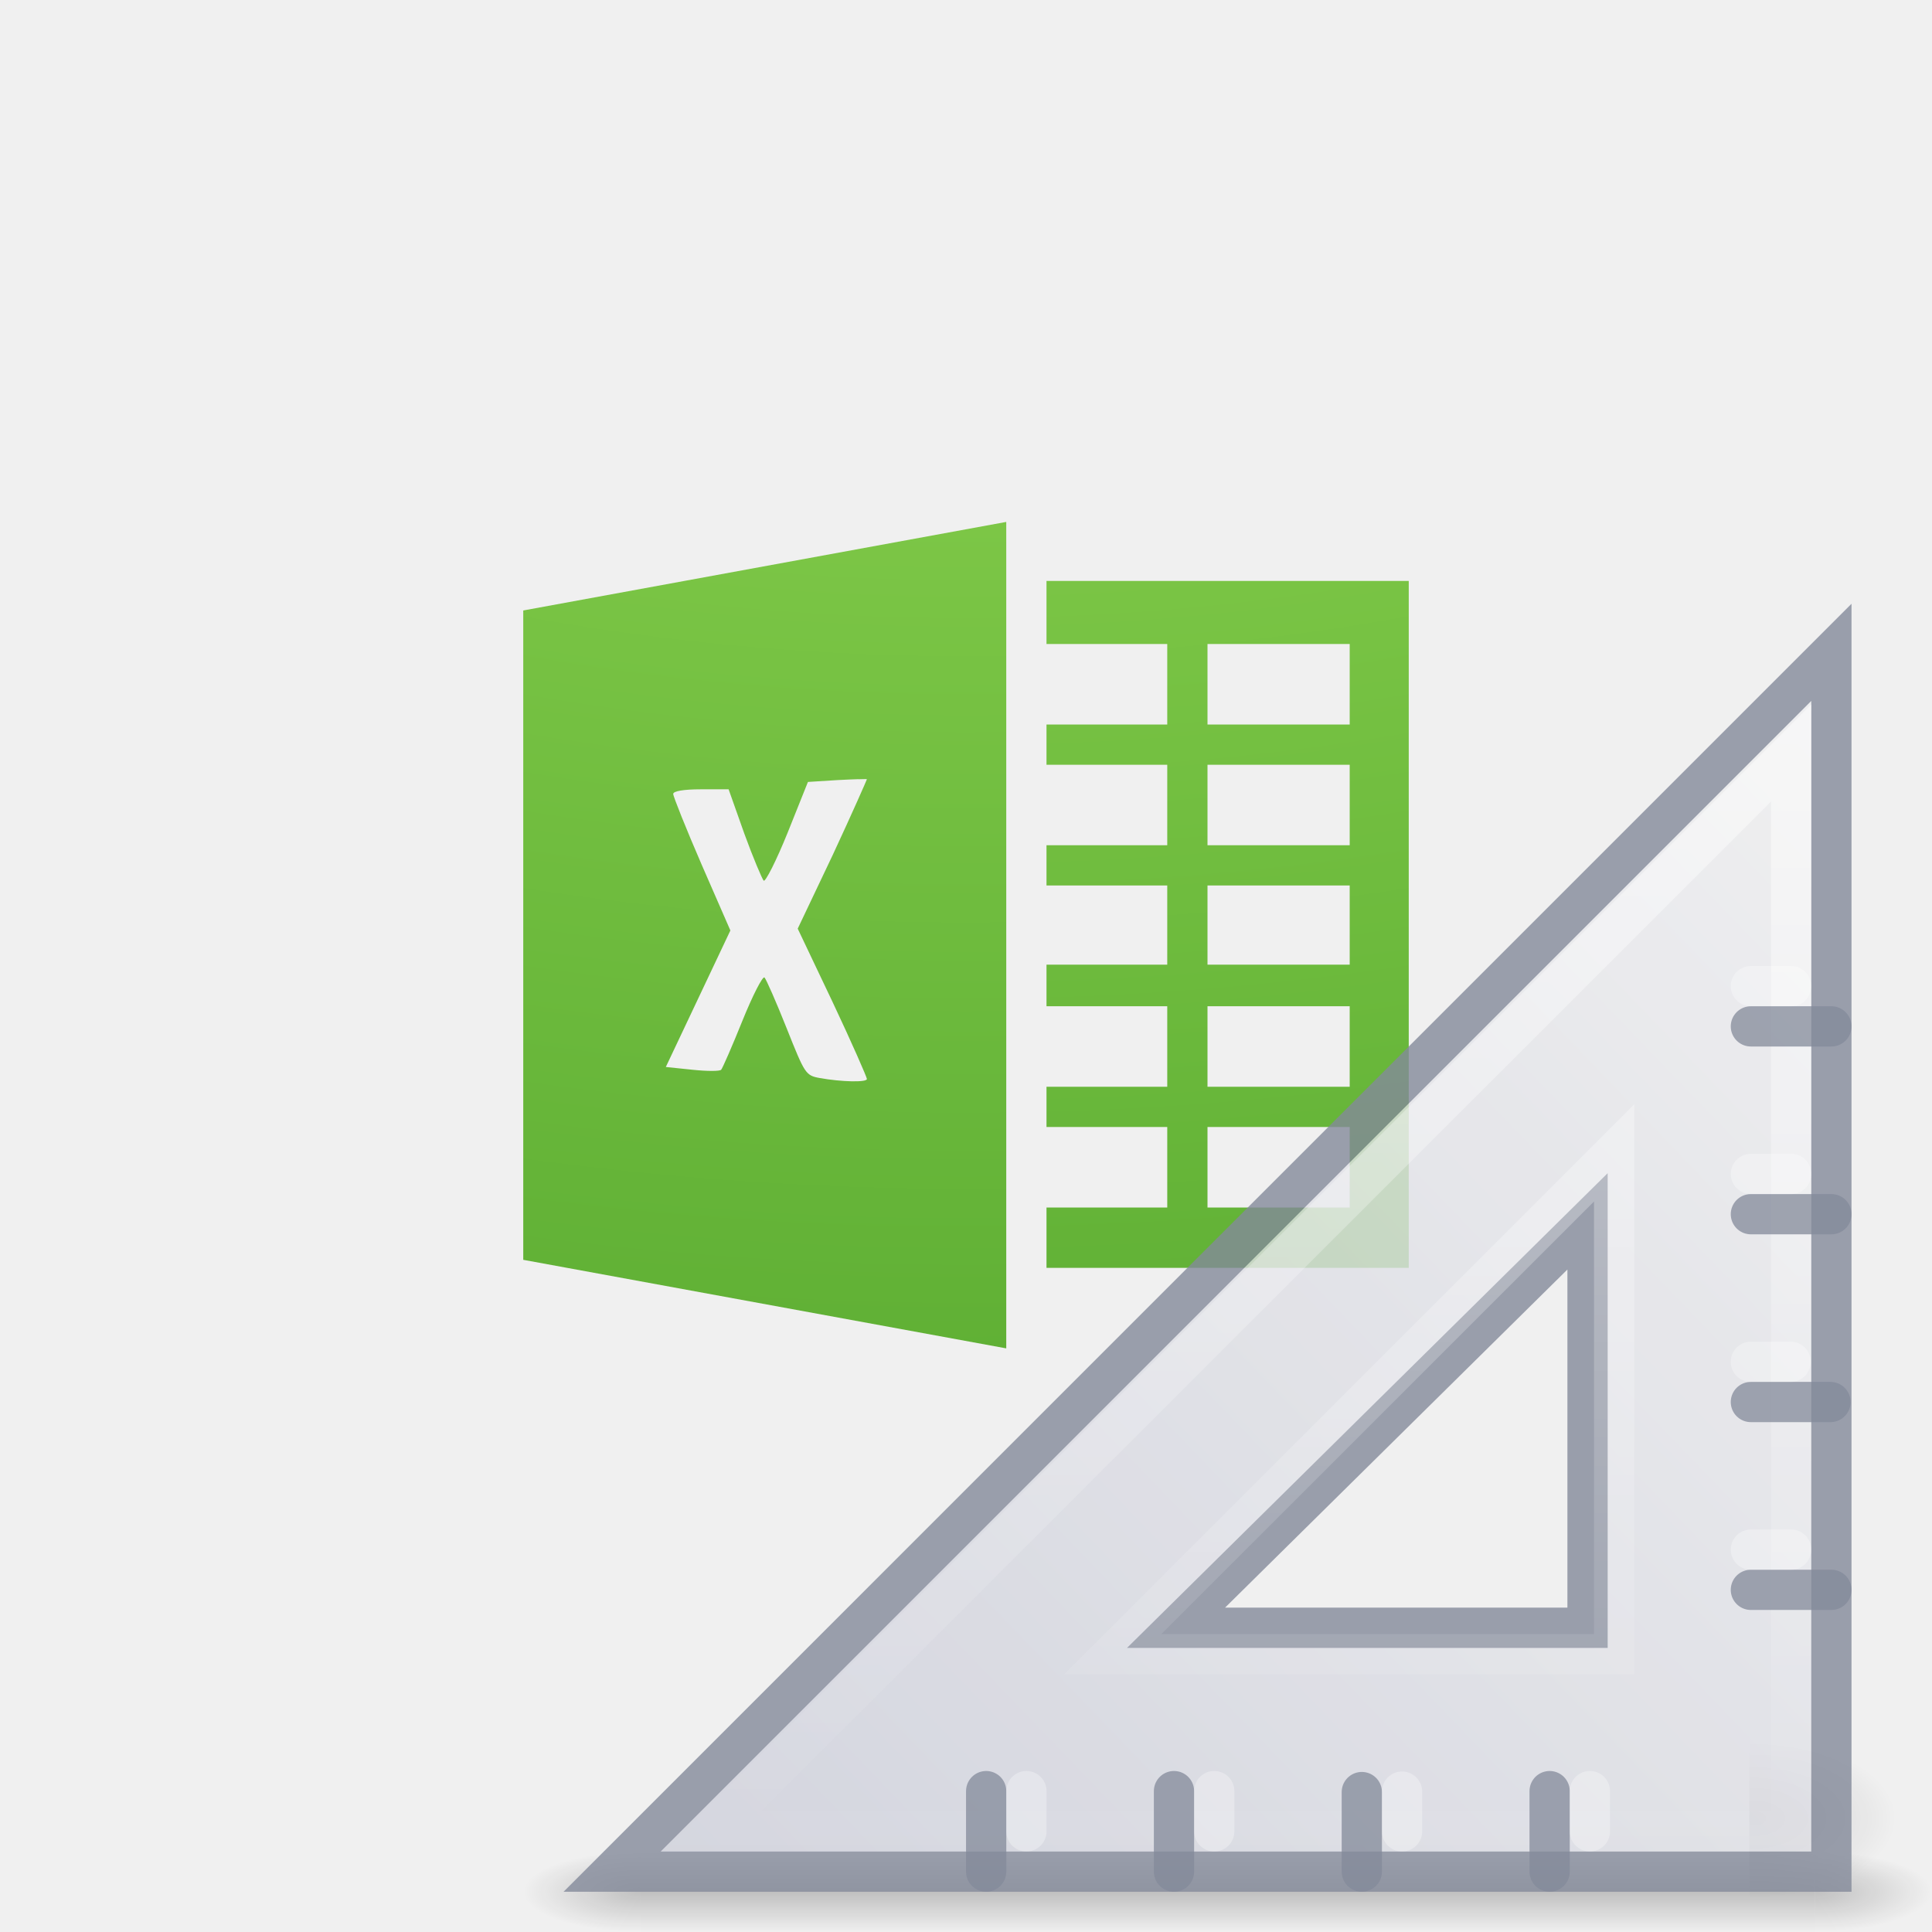
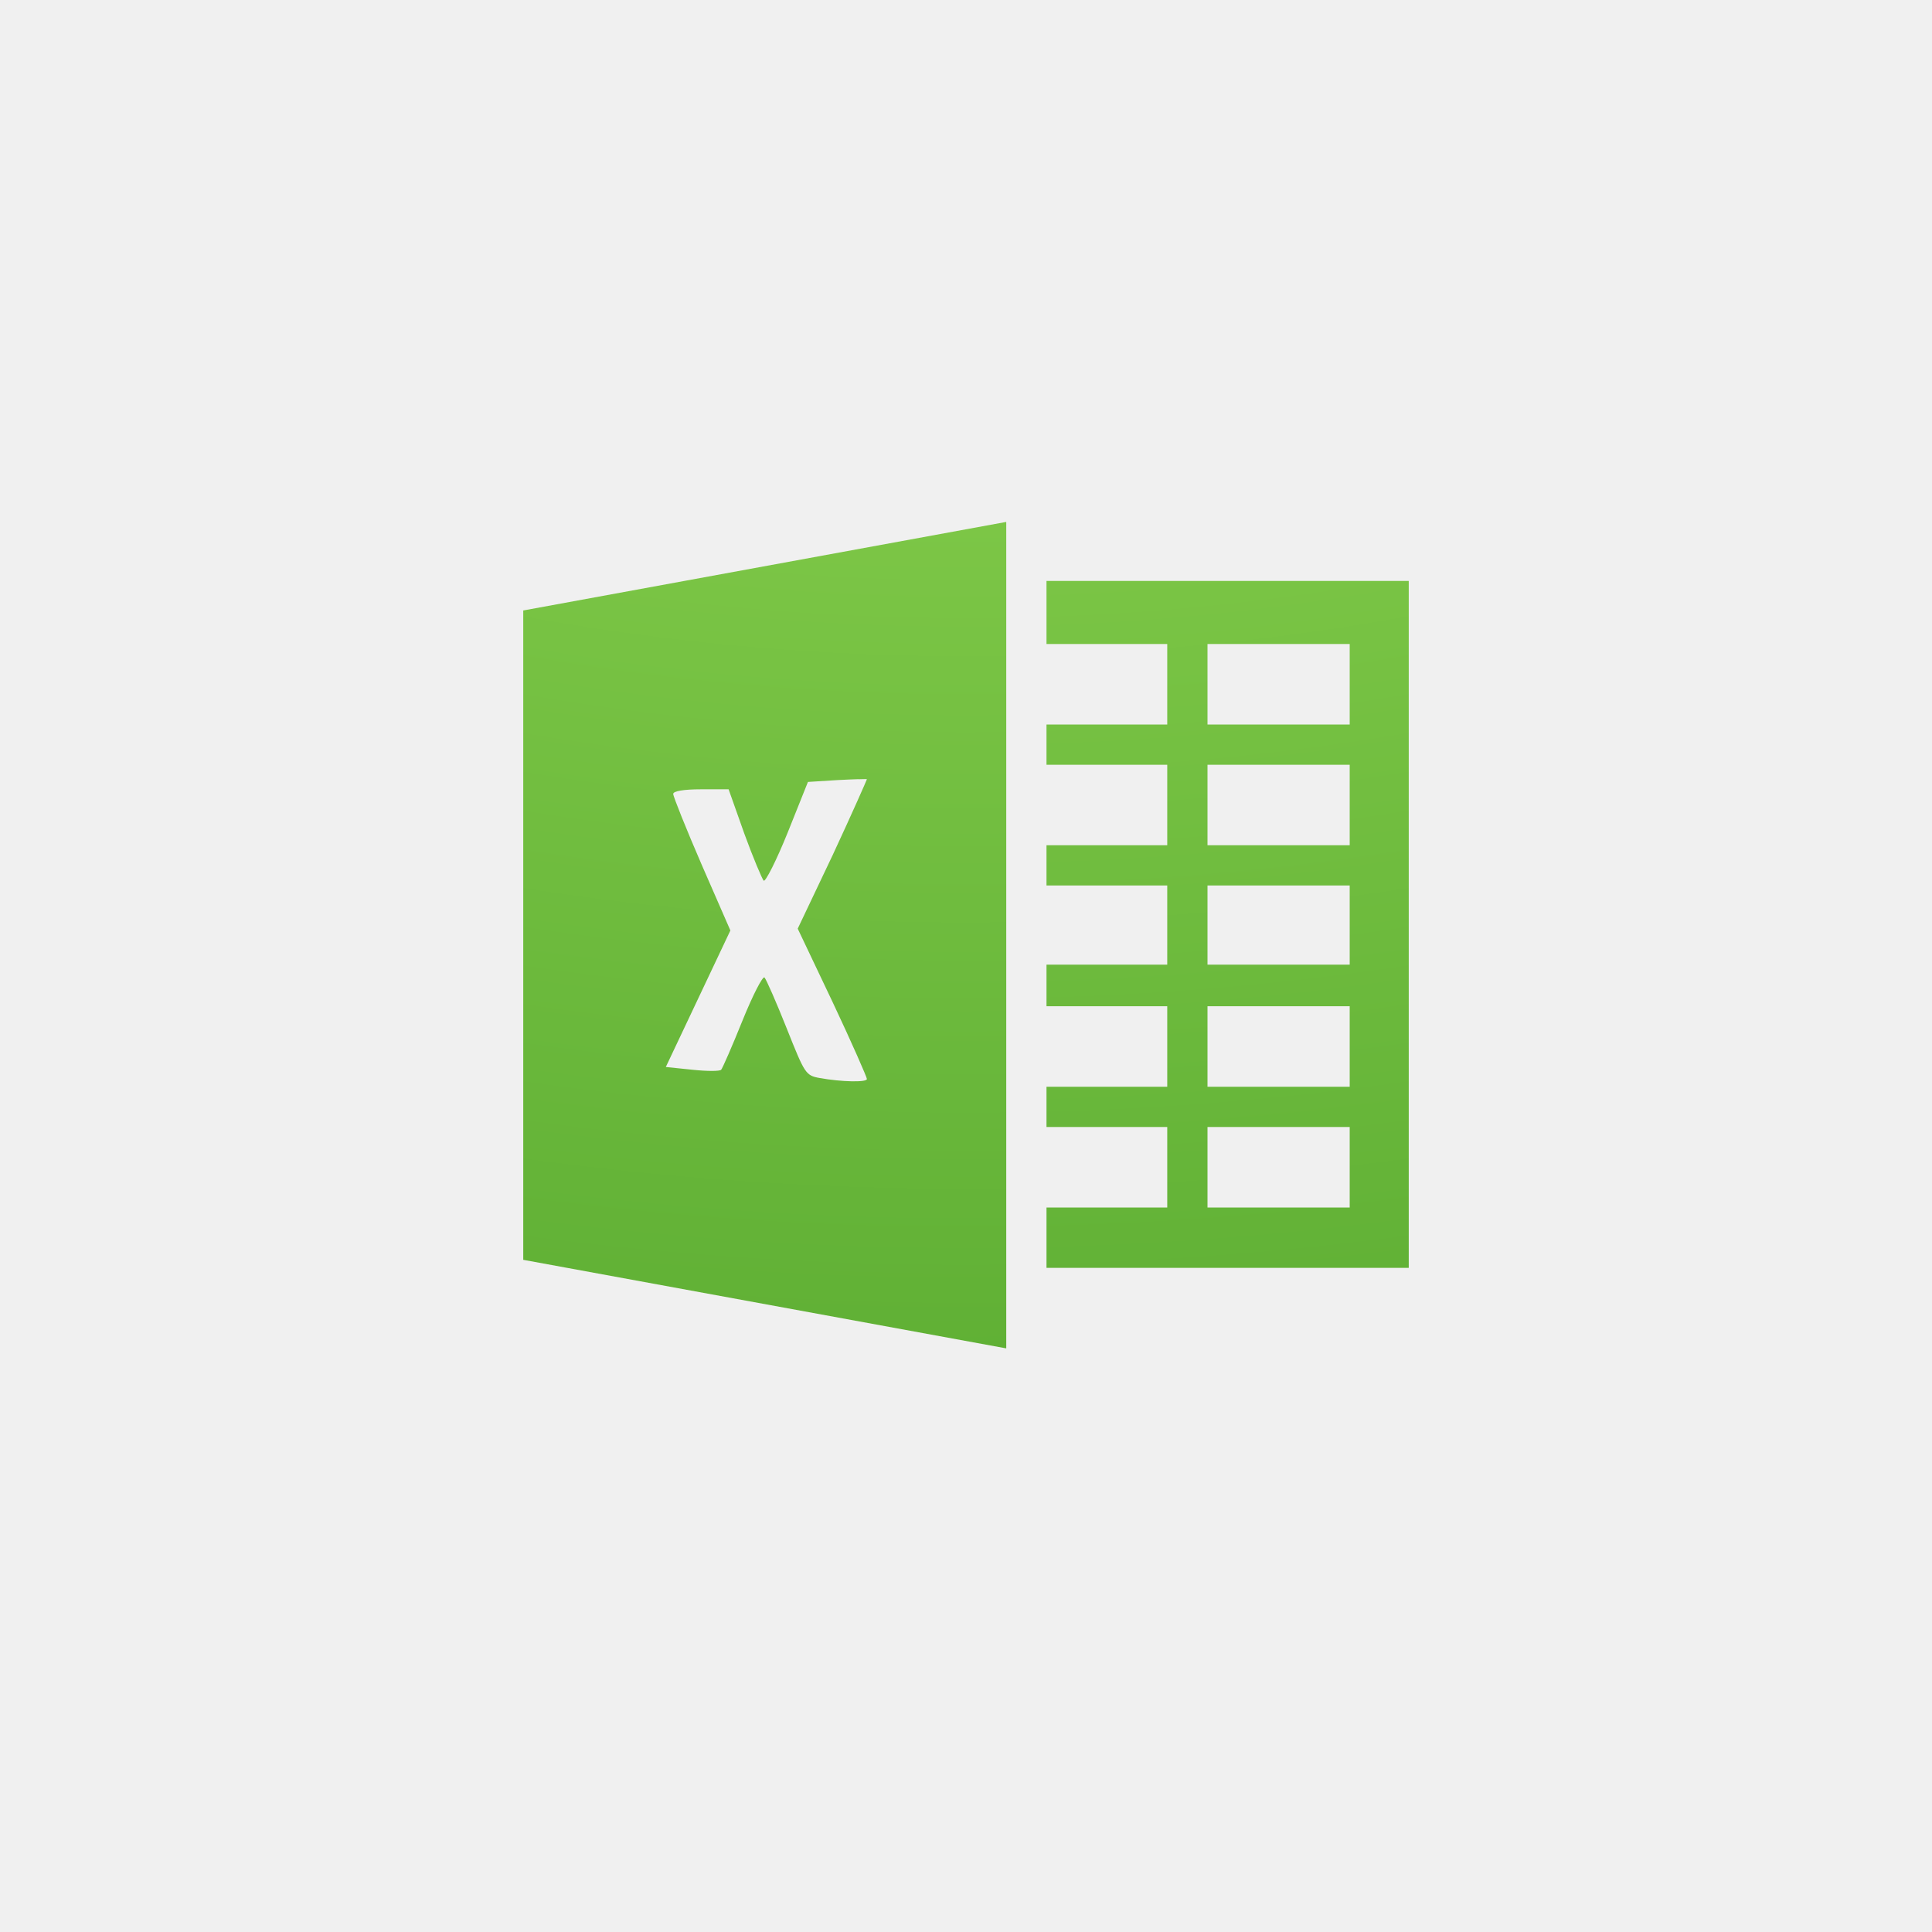
<svg xmlns="http://www.w3.org/2000/svg" xmlns:xlink="http://www.w3.org/1999/xlink" version="1.1" width="48" height="48" id="svg3901">
  <defs id="defs3903">
    <linearGradient id="linearGradient3403">
      <stop offset="0" style="stop-color:#ffffff;stop-opacity:1" id="stop3405" />
      <stop offset="0" style="stop-color:#ffffff;stop-opacity:0.235" id="stop3407" />
      <stop offset="1" style="stop-color:#ffffff;stop-opacity:0.157" id="stop3409" />
      <stop offset="1" style="stop-color:#ffffff;stop-opacity:0.392" id="stop3411" />
    </linearGradient>
    <linearGradient id="linearGradient3600">
      <stop id="stop3602" style="stop-color:#f4f4f4;stop-opacity:1" offset="0" />
      <stop id="stop3604" style="stop-color:#dbdbdb;stop-opacity:1" offset="1" />
    </linearGradient>
    <linearGradient id="linearGradient5060">
      <stop id="stop5062" style="stop-color:#000000;stop-opacity:1" offset="0" />
      <stop id="stop5064" style="stop-color:#000000;stop-opacity:0" offset="1" />
    </linearGradient>
    <linearGradient id="linearGradient5048">
      <stop id="stop5050" style="stop-color:#000000;stop-opacity:0" offset="0" />
      <stop id="stop5056" style="stop-color:#000000;stop-opacity:1" offset="0.5" />
      <stop id="stop5052" style="stop-color:#000000;stop-opacity:0" offset="1" />
    </linearGradient>
    <linearGradient id="linearGradient3104-6">
      <stop offset="0" style="stop-color:#000000;stop-opacity:0.318" id="stop3106-3" />
      <stop offset="1" style="stop-color:#000000;stop-opacity:0.24" id="stop3108-9" />
    </linearGradient>
    <linearGradient xlink:href="#linearGradient3403" id="linearGradient3106" gradientUnits="userSpaceOnUse" gradientTransform="matrix(0.8918919,0,0,1.135135,2.5946,-4.743231)" x1="24" y1="5.94" x2="24" y2="42.111" />
    <linearGradient xlink:href="#linearGradient3600" id="linearGradient3109" gradientUnits="userSpaceOnUse" gradientTransform="matrix(0.9714263,0,0,0.9343194,0.6857668,-1.357)" x1="25.132" y1="0.985" x2="25.132" y2="47.013" />
    <radialGradient xlink:href="#linearGradient5060" id="radialGradient3112" gradientUnits="userSpaceOnUse" gradientTransform="matrix(0.02303995,0,0,0.01470022,26.36088,37.04018)" cx="605.714" cy="486.648" fx="605.714" fy="486.648" r="117.143" />
    <radialGradient xlink:href="#linearGradient5060" id="radialGradient3115" gradientUnits="userSpaceOnUse" gradientTransform="matrix(-0.02303994,0,0,0.01470022,21.62311,37.04018)" cx="605.714" cy="486.648" fx="605.714" fy="486.648" r="117.143" />
    <linearGradient xlink:href="#linearGradient5048" id="linearGradient3118" gradientUnits="userSpaceOnUse" gradientTransform="matrix(0.06732488,0,0,0.01470022,-0.3411391,37.04015)" x1="302.857" y1="366.648" x2="302.857" y2="609.505" />
    <linearGradient xlink:href="#linearGradient3104-6" id="linearGradient3170" gradientUnits="userSpaceOnUse" gradientTransform="matrix(0.8074969,0,0,0.8947171,59.41023,-2.977343)" x1="-51.786" y1="50.786" x2="-51.786" y2="2.906" />
    <radialGradient r="12.672" fy="9.957" fx="5.085" cy="9.957" cx="5.616" gradientTransform="matrix(-2.7521908e-8,7.523223,-9.236113,-3.3074898e-8,115.9544,-64.4801)" gradientUnits="userSpaceOnUse" id="radialGradient4777" xlink:href="#linearGradient3242-7-3-8-0-4-58" />
    <linearGradient id="linearGradient3242-7-3-8-0-4-58">
      <stop id="stop3244-5-8-5-6-4-3" style="stop-color:#bdff69;stop-opacity:1;" offset="0" />
      <stop id="stop3246-9-5-1-5-3-0" style="stop-color:#8ed451;stop-opacity:1;" offset="0.262" />
      <stop id="stop3248-7-2-0-7-5-35" style="stop-color:#58aa30;stop-opacity:1;" offset="0.661" />
      <stop id="stop3250-8-2-8-5-6-40" style="stop-color:#2a6c1f;stop-opacity:1;" offset="1" />
    </linearGradient>
    <radialGradient xlink:href="#linearGradient5060" id="radialGradient3155" gradientUnits="userSpaceOnUse" gradientTransform="matrix(0.04016195,0,0,0.02225161,48.01378,1032.8)" cx="605.714" cy="486.648" fx="605.714" fy="486.648" r="117.143" />
    <radialGradient xlink:href="#linearGradient5060" id="radialGradient3157" gradientUnits="userSpaceOnUse" gradientTransform="matrix(0,-1.000001,1.142856,0,-41.10259,45.50001)" cx="7" cy="39.465" fx="7" fy="39.465" r="3.5" />
    <radialGradient xlink:href="#linearGradient5060" id="radialGradient3159" gradientUnits="userSpaceOnUse" gradientTransform="matrix(0,-1.000001,1.142856,0,-89.10259,-31.49999)" cx="7" cy="39.465" fx="7" fy="39.465" r="3.5" />
    <linearGradient xlink:href="#linearGradient5048" id="linearGradient3161" gradientUnits="userSpaceOnUse" x1="18.142" y1="35" x2="18.142" y2="42.041" />
    <linearGradient xlink:href="#linearGradient3412-6" id="linearGradient3163" gradientUnits="userSpaceOnUse" gradientTransform="matrix(0,2.707109,-2.656681,0,169.1552,921.6163)" x1="30.739" y1="35.285" x2="45.903" y2="50.736" />
    <linearGradient id="linearGradient3412-6">
      <stop id="stop3414-0" style="stop-color:#f0f0f1;stop-opacity:1" offset="0" />
      <stop id="stop3416-6" style="stop-color:#cbcdd9;stop-opacity:1" offset="1" />
    </linearGradient>
    <linearGradient xlink:href="#linearGradient3428" id="linearGradient3165" gradientUnits="userSpaceOnUse" gradientTransform="matrix(-0.9687546,0,0,0.9685983,130.2627,922.4918)" x1="75.78" y1="86" x2="75.78" y2="127.036" />
    <linearGradient id="linearGradient3428">
      <stop offset="0" style="stop-color:#ffffff;stop-opacity:1" id="stop3430" />
      <stop offset="1" style="stop-color:#ffffff;stop-opacity:0" id="stop3432" />
    </linearGradient>
  </defs>
  <path id="path4881" d="m 25,12.967 -12,2.2 L 13,31.3 25,33.5 Z M 26,14.433 26,16 l 3,0 0,2 -3,0 0,1 3,0 0,2 -3,0 0,1 3,0 0,1.967 -3,0 L 26,25 l 3,0 0,2 -3,0 0,1 3,0 0,2 -3,0 0,1.5 9,0 0,-17.067 z M 30,16 l 3.533,0 0,2 L 30,18 Z m 0,3 3.533,0 0,2 L 30,21 Z m -8.668,0.36 c 0.133,-0.003 0.206,-0.006 0.206,0 -1.03e-4,0.011 -0.375,0.864 -0.848,1.879 l -0.871,1.833 0.871,1.833 c 0.473,1.002 0.848,1.86 0.848,1.902 0,0.088 -0.632,0.073 -1.169,-0.023 -0.355,-0.064 -0.373,-0.104 -0.825,-1.238 -0.257,-0.646 -0.507,-1.215 -0.55,-1.26 -0.043,-0.045 -0.295,0.444 -0.55,1.077 -0.255,0.633 -0.493,1.177 -0.527,1.215 -0.035,0.038 -0.348,0.038 -0.71,0 l -0.665,-0.069 0.802,-1.696 0.802,-1.696 -0.71,-1.627 c -0.389,-0.898 -0.71,-1.701 -0.71,-1.765 0,-0.071 0.269,-0.115 0.688,-0.115 l 0.688,0 0.39,1.1 c 0.219,0.602 0.441,1.124 0.481,1.169 0.04,0.044 0.313,-0.491 0.596,-1.192 l 0.504,-1.26 0.733,-0.046 c 0.202,-0.01 0.394,-0.02 0.527,-0.023 z M 30,22 l 3.533,0 0,1.967 -3.533,0 z m 0,3 3.533,0 0,2 L 30,27 Z m 0,3 3.533,0 0,2 L 30,30 Z" style="color:#000000;clip-rule:nonzero;display:inline;overflow:visible;visibility:visible;opacity:1;isolation:auto;mix-blend-mode:normal;color-interpolation:sRGB;color-interpolation-filters:linearRGB;solid-color:#000000;solid-opacity:1;fill:url(#radialGradient4777);fill-opacity:1;fill-rule:nonzero;stroke:none;stroke-width:1;stroke-linecap:butt;stroke-linejoin:miter;stroke-miterlimit:4;stroke-dasharray:none;stroke-dashoffset:0;stroke-opacity:1;marker:none;color-rendering:auto;image-rendering:auto;shape-rendering:auto;text-rendering:auto;enable-background:accumulate" />
-   <g transform="matrix(0.7564239,0,0,0.7564239,-11.16581,-744.2498)" id="g3138" style="stroke-width:1.322">
-     <path style="display:inline;overflow:visible;visibility:visible;opacity:0.15;fill:url(#radialGradient3155);fill-opacity:1;fill-rule:nonzero;stroke:none;stroke-width:1.322;marker:none" id="path2881-3" d="m 72.218,1040.958 c 0,0 0,5.404 0,5.404 2.068,0.01 5,-1.211 5,-2.702 0,-1.492 -2.308,-2.701 -5,-2.701 z" />
-     <g style="opacity:0.2;stroke-width:1.773" id="g22150" transform="matrix(-0.9639657,0,0,0.3777172,78.21779,1031.498)">
-       <rect style="fill:url(#radialGradient3157);fill-opacity:1;stroke:none;stroke-width:1.773" id="rect22120" y="35" x="0" height="7" width="4" />
-       <rect style="fill:url(#radialGradient3159);fill-opacity:1;stroke:none;stroke-width:1.773" id="rect22134" transform="scale(-1)" y="-42" x="-48" height="7" width="4" />
-       <rect style="fill:url(#linearGradient3161);fill-opacity:1;stroke:none;stroke-width:1.773" id="rect22138" y="35" x="4" height="7" width="40" />
-     </g>
-     <path style="display:inline;overflow:visible;visibility:visible;opacity:0.8;fill:url(#linearGradient3163);fill-opacity:1;fill-rule:evenodd;stroke:#83899a;stroke-width:1.322px;stroke-linecap:butt;stroke-linejoin:miter;stroke-miterlimit:4;stroke-dasharray:none;stroke-dashoffset:0;stroke-opacity:1;marker:none;enable-background:accumulate" id="path2993" d="m 74.913,1005.332 -40.047,40.048 h 40.047 z m -8.009,18.689 v 13.349 h -13.516 z" />
-     <path style="display:inline;overflow:visible;visibility:visible;opacity:0.5;fill:none;stroke:url(#linearGradient3165);stroke-width:1.322px;stroke-linecap:butt;stroke-linejoin:miter;stroke-miterlimit:4;stroke-dasharray:none;stroke-dashoffset:0;stroke-opacity:1;marker:none;enable-background:accumulate" id="path3934" d="m 73.591,1008.636 c 0,0 0,35.414 0,35.414 0,0 -35.42,0 -35.42,0 0,0 35.42,-35.414 35.42,-35.414 z m -5.813,13.136 c 0,0 -16.469,16.466 -16.469,16.466 0,0 16.469,0 16.469,0 0,0 0,-16.466 0,-16.466 z" />
-     <path style="opacity:0.75;fill:none;stroke:#83899a;stroke-width:1.322;stroke-linecap:round;stroke-linejoin:miter;stroke-miterlimit:4;stroke-dasharray:none;stroke-opacity:1" id="path3091" d="m 65.659,1045.379 v -2.644 m -6.169,2.644 v -2.613 m -6.169,2.613 v -2.644 m -6.169,2.644 v -2.644" />
-     <path style="opacity:0.3;fill:none;stroke:#ffffff;stroke-width:1.322;stroke-linecap:round;stroke-linejoin:miter;stroke-miterlimit:4;stroke-dasharray:none;stroke-opacity:1" id="path1176" d="m 66.981,1044.057 v -1.322 m -6.169,1.322 v -1.306 m -6.169,1.306 v -1.322 m -6.169,1.322 v -1.322" />
-     <path style="opacity:0.75;fill:none;stroke:#83899a;stroke-width:1.322;stroke-linecap:round;stroke-linejoin:miter;stroke-miterlimit:4;stroke-dasharray:none;stroke-opacity:1" id="path1178" d="m 72.269,1017.617 h 2.644 m -2.644,6.169 h 2.644 m -2.644,6.169 h 2.613 m -2.613,6.169 h 2.644" />
-     <path style="opacity:0.3;fill:none;stroke:#ffffff;stroke-width:1.322;stroke-linecap:round;stroke-linejoin:miter;stroke-miterlimit:4;stroke-dasharray:none;stroke-opacity:1" id="path1180" d="m 72.269,1016.295 h 1.322 m -1.322,6.169 h 1.322 m -1.322,6.17 h 1.306 m -1.306,6.169 h 1.322" />
-   </g>
</svg>
